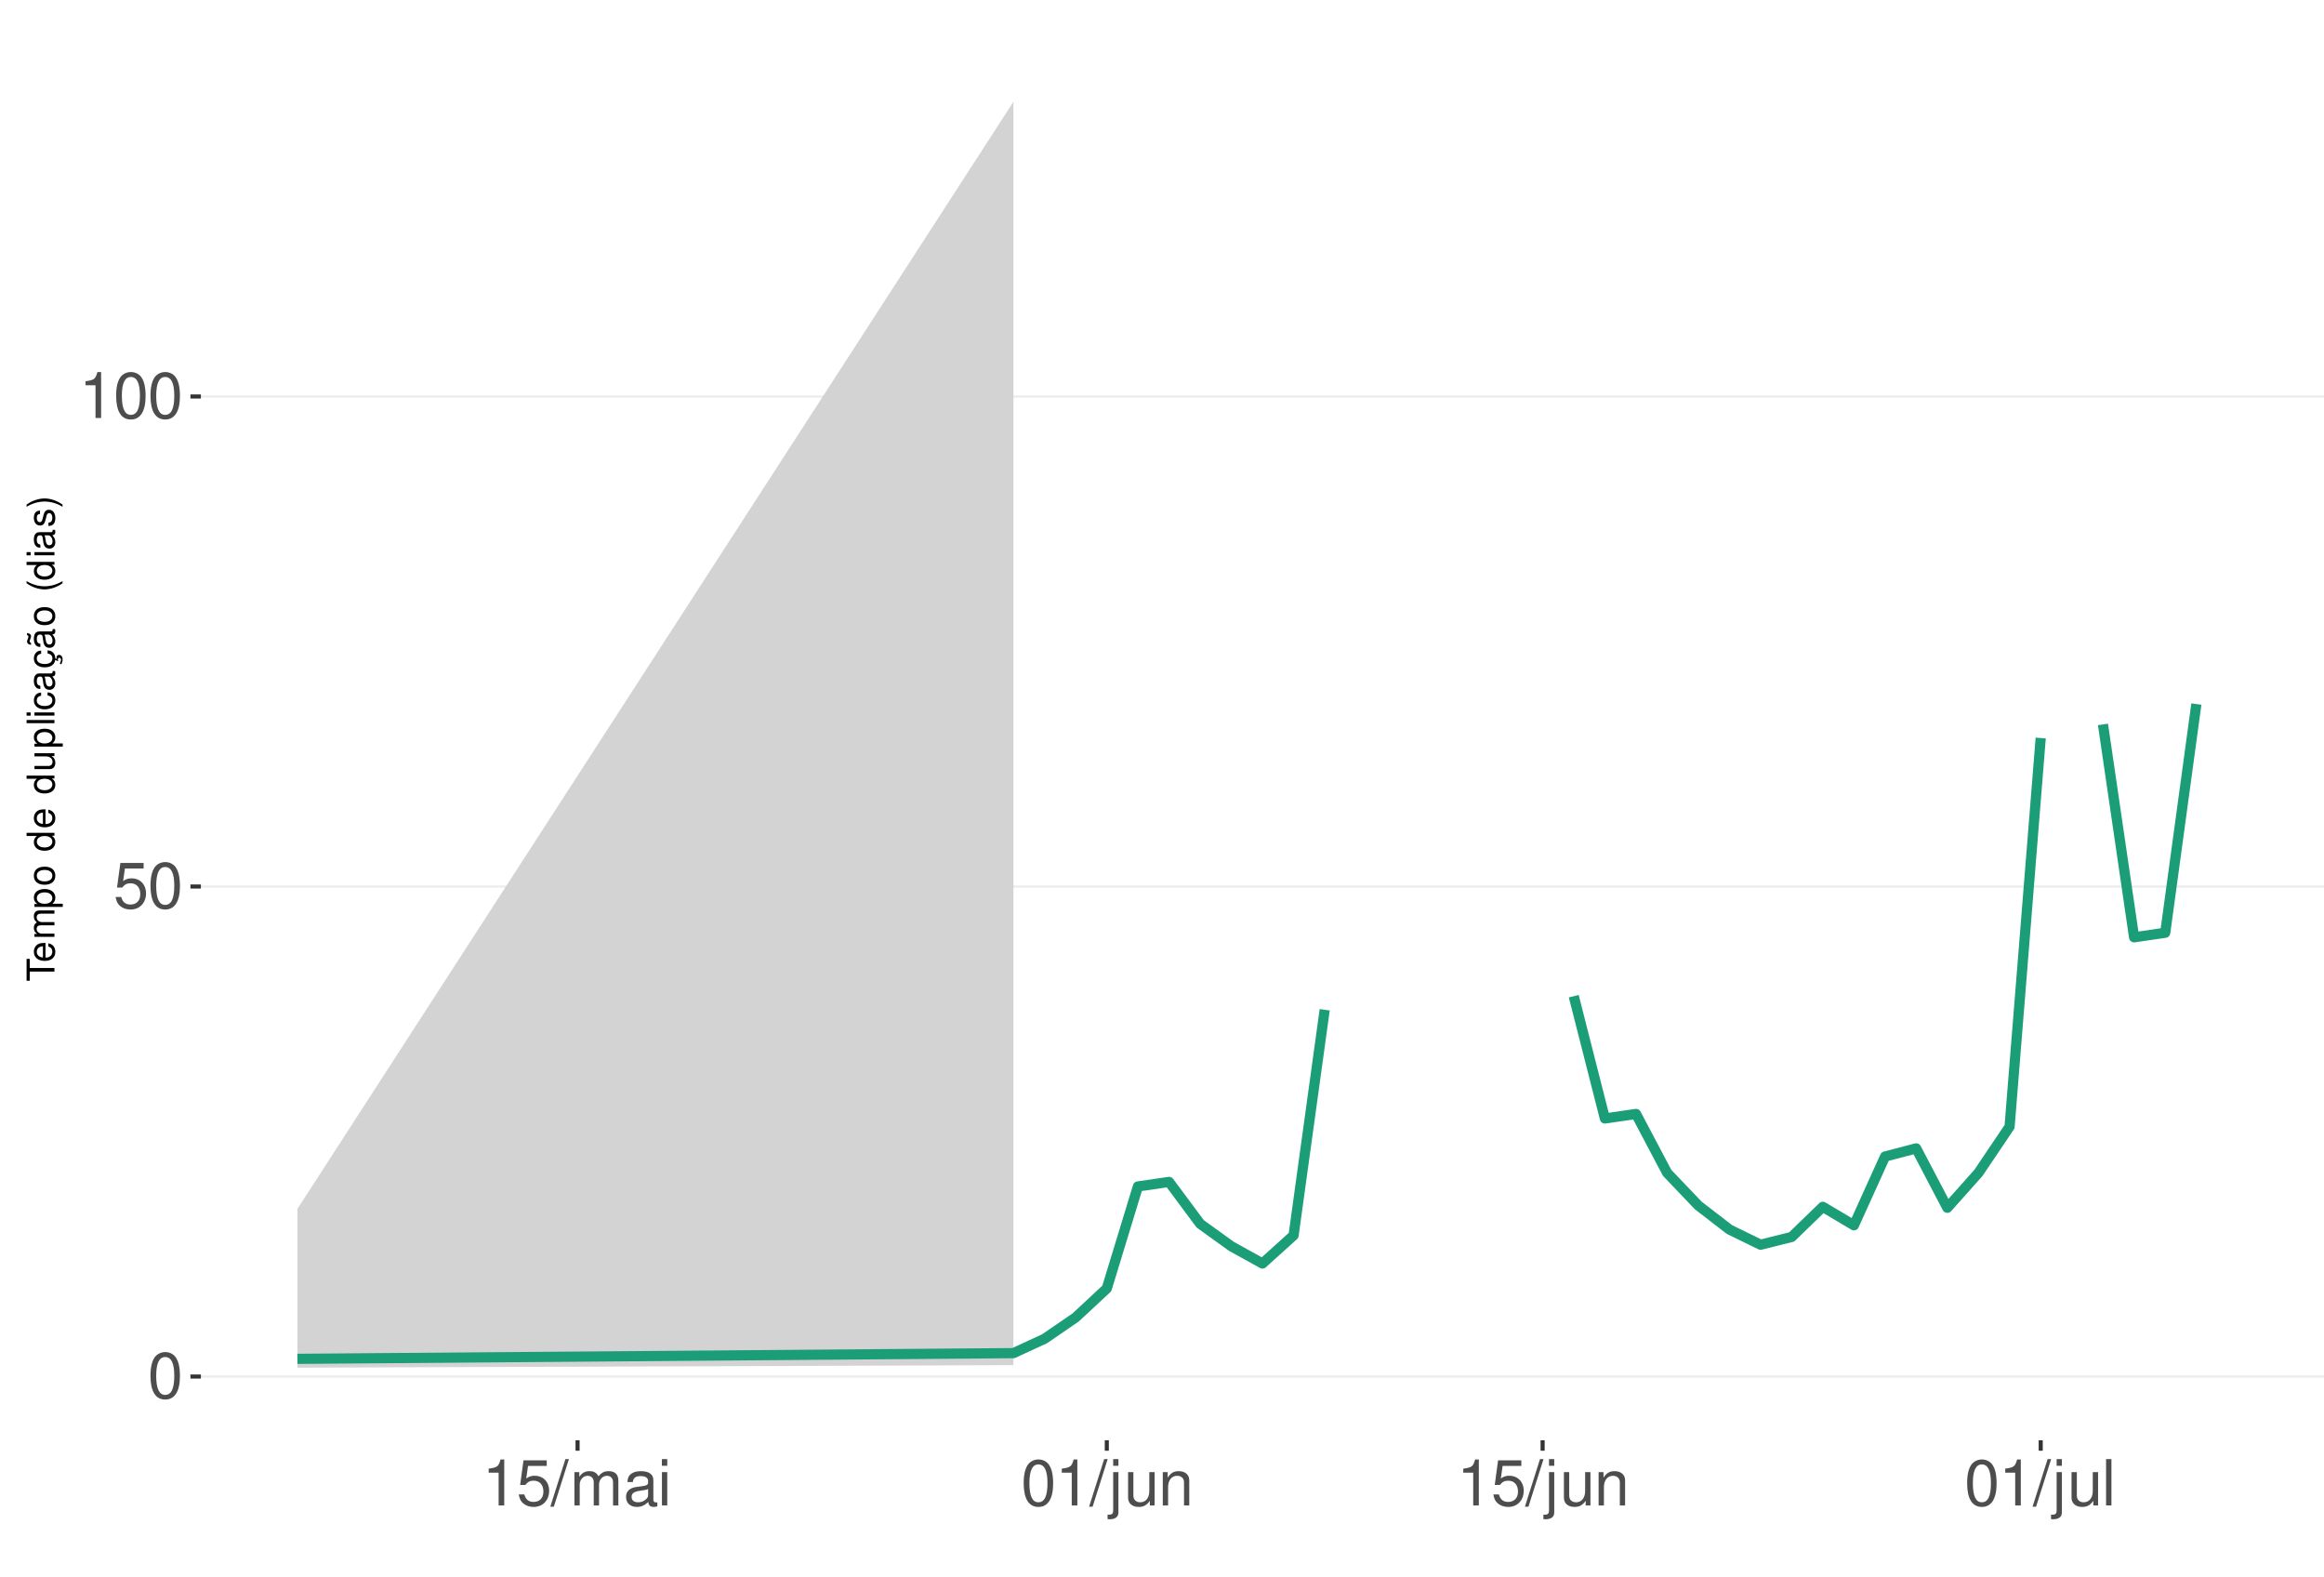
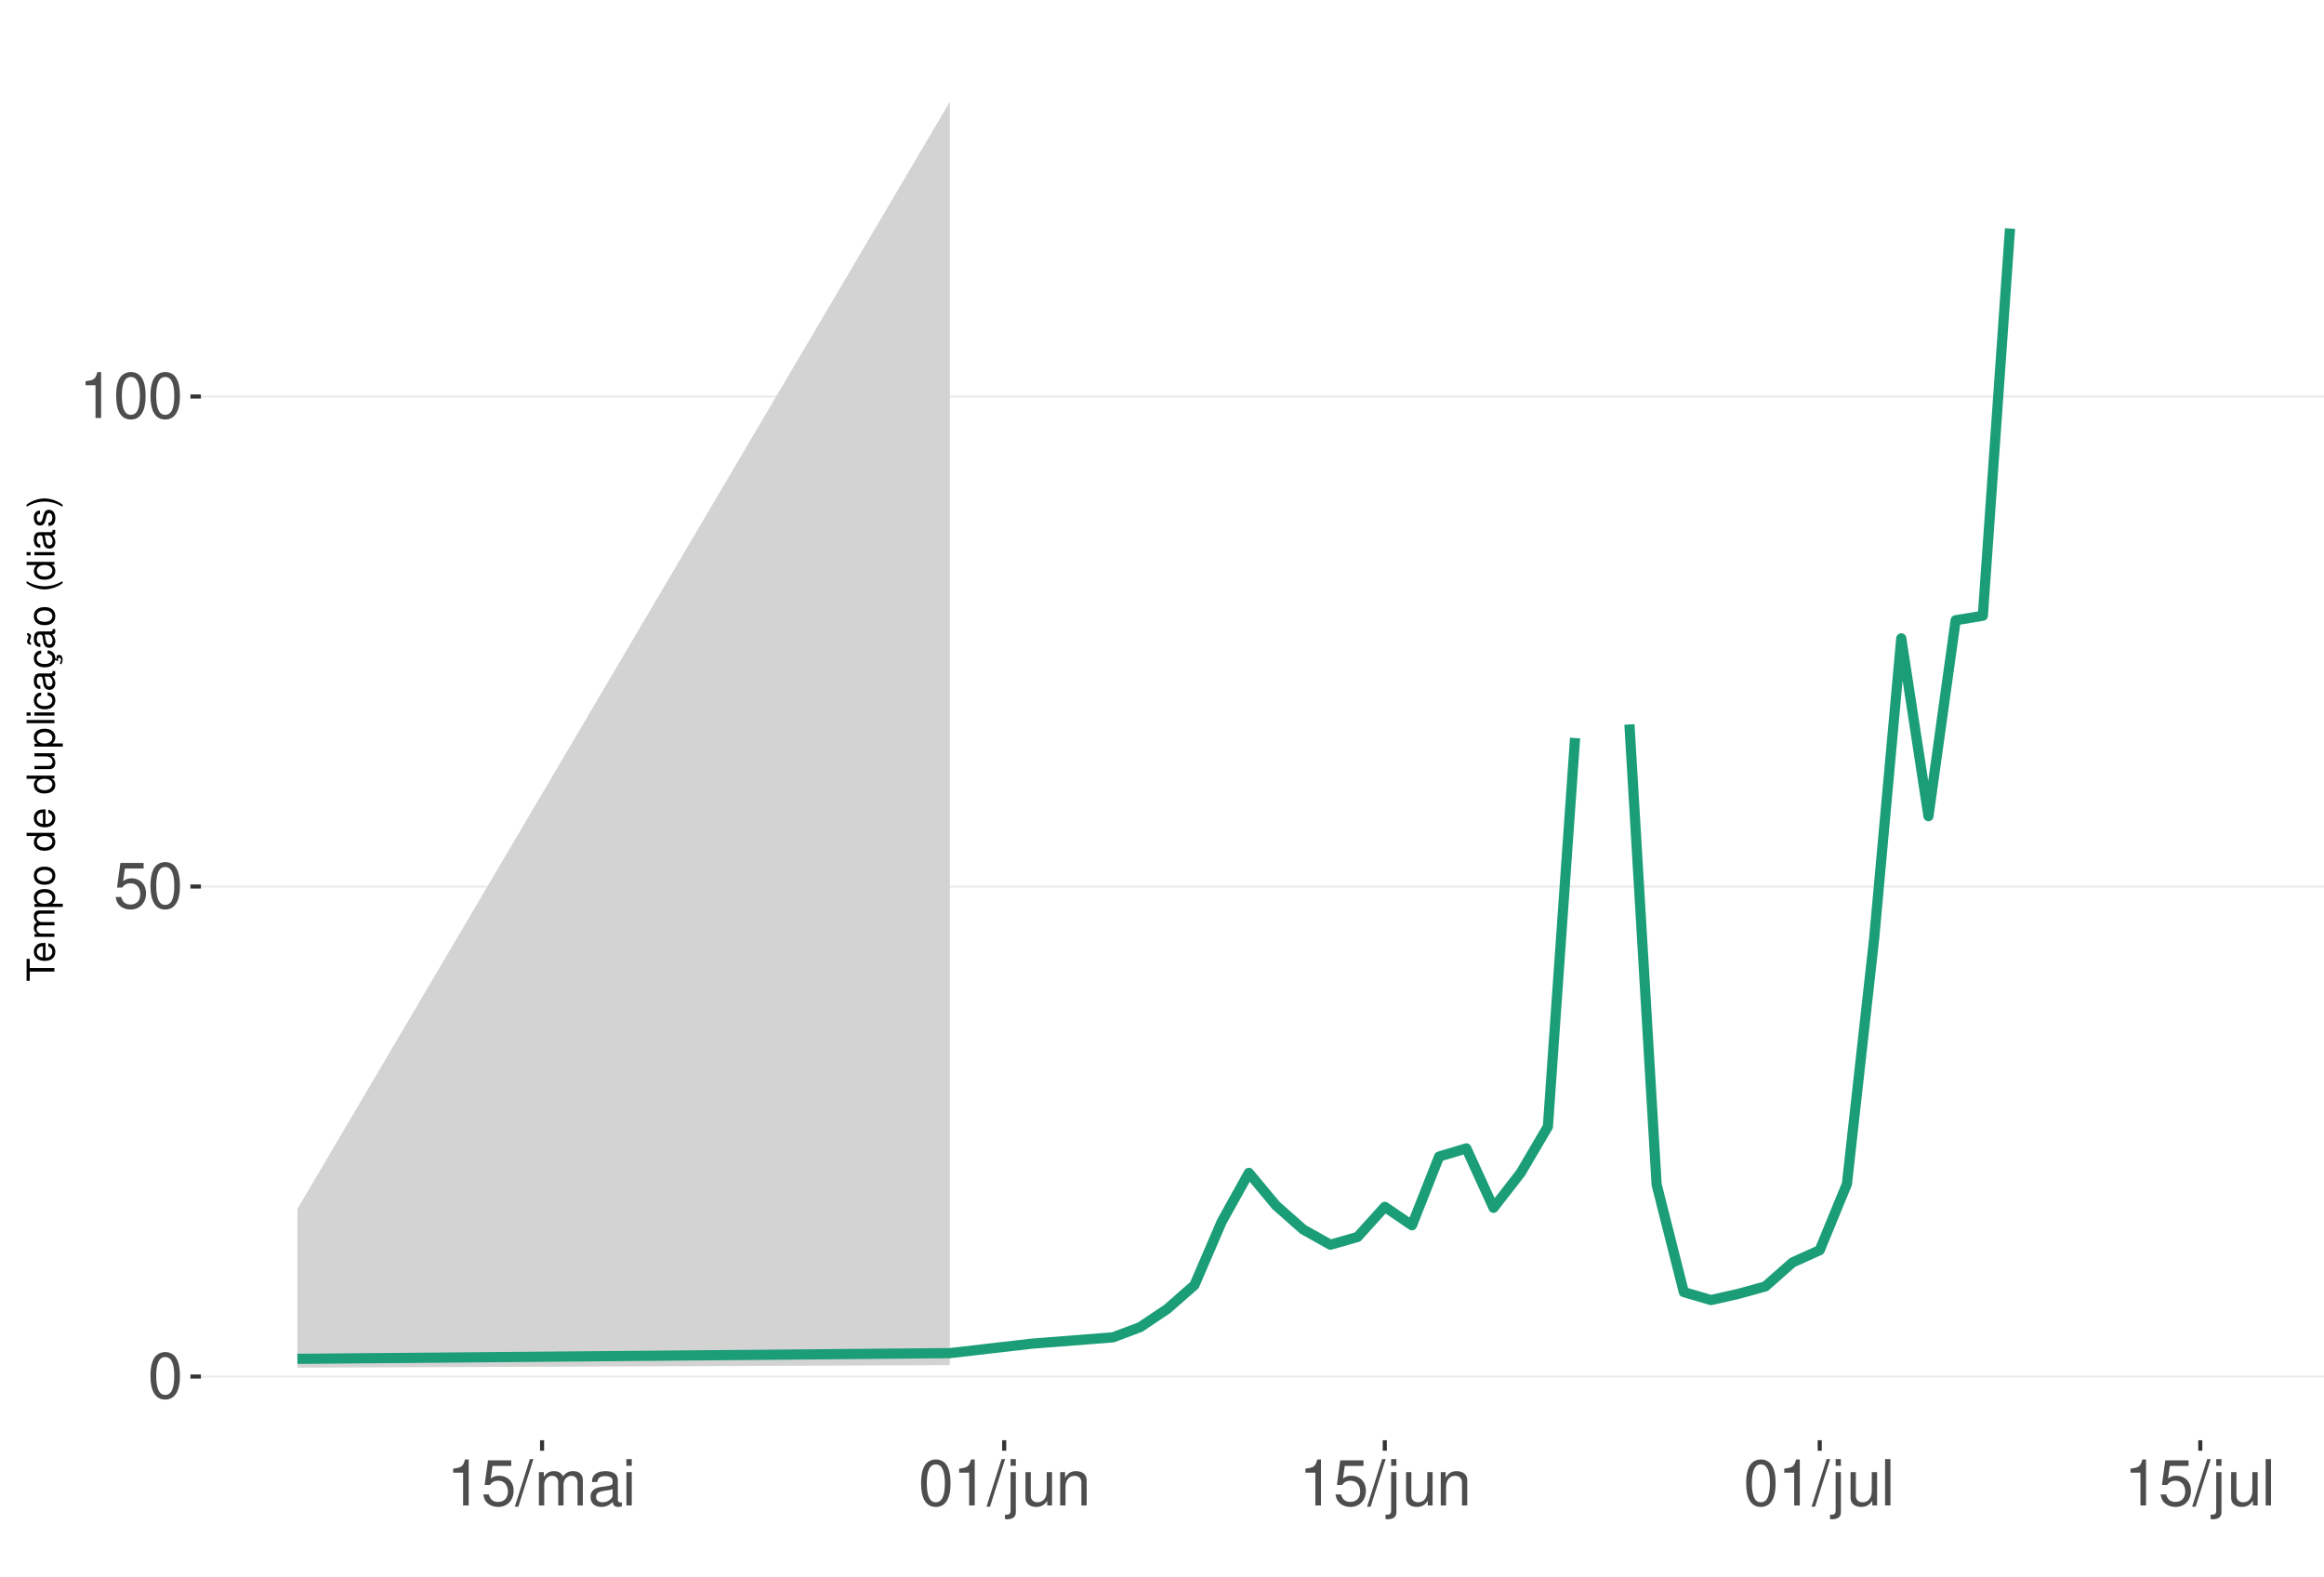
<svg xmlns="http://www.w3.org/2000/svg" xmlns:xlink="http://www.w3.org/1999/xlink" width="609pt" height="413pt" viewBox="0 0 609 413" version="1.1">
  <defs>
    <g>
      <symbol overflow="visible" id="glyph0-0">
        <path style="stroke:none;" d="" />
      </symbol>
      <symbol overflow="visible" id="glyph0-1">
        <path style="stroke:none;" d="M 4.578 -12.047 C 3.484 -12.047 2.484 -11.547 1.859 -10.734 C 1.094 -9.656 0.719 -8.062 0.719 -5.828 C 0.719 -1.766 2.047 0.391 4.578 0.391 C 7.078 0.391 8.438 -1.766 8.438 -5.734 C 8.438 -8.062 8.078 -9.625 7.297 -10.734 C 6.672 -11.562 5.703 -12.047 4.578 -12.047 Z M 4.578 -10.75 C 6.156 -10.75 6.953 -9.125 6.953 -5.859 C 6.953 -2.438 6.172 -0.828 4.547 -0.828 C 3 -0.828 2.219 -2.5 2.219 -5.812 C 2.219 -9.125 3 -10.75 4.578 -10.75 Z M 4.578 -10.75 " />
      </symbol>
      <symbol overflow="visible" id="glyph0-2">
        <path style="stroke:none;" d="M 7.922 -11.812 L 1.828 -11.812 L 0.953 -5.375 L 2.297 -5.375 C 2.984 -6.203 3.547 -6.484 4.484 -6.484 C 6.062 -6.484 7.047 -5.391 7.047 -3.641 C 7.047 -1.953 6.062 -0.922 4.469 -0.922 C 3.188 -0.922 2.406 -1.562 2.047 -2.891 L 0.578 -2.891 C 0.781 -1.938 0.953 -1.469 1.297 -1.031 C 1.969 -0.141 3.172 0.391 4.5 0.391 C 6.875 0.391 8.547 -1.344 8.547 -3.844 C 8.547 -6.172 7 -7.781 4.734 -7.781 C 3.891 -7.781 3.234 -7.562 2.547 -7.062 L 3.016 -10.359 L 7.922 -10.359 Z M 7.922 -11.812 " />
      </symbol>
      <symbol overflow="visible" id="glyph0-3">
        <path style="stroke:none;" d="M 4.312 -8.578 L 4.312 0 L 5.781 0 L 5.781 -12.047 L 4.812 -12.047 C 4.297 -10.188 3.969 -9.938 1.703 -9.641 L 1.703 -8.578 Z M 4.312 -8.578 " />
      </symbol>
      <symbol overflow="visible" id="glyph0-4">
        <path style="stroke:none;" d="M 3.812 -12.141 L -0.141 0.328 L 0.781 0.328 L 4.734 -12.141 Z M 3.812 -12.141 " />
      </symbol>
      <symbol overflow="visible" id="glyph0-5">
        <path style="stroke:none;" d="M 1.172 -8.734 L 1.172 0 L 2.562 0 L 2.562 -5.484 C 2.562 -6.75 3.484 -7.766 4.609 -7.766 C 5.641 -7.766 6.234 -7.125 6.234 -6.016 L 6.234 0 L 7.625 0 L 7.625 -5.484 C 7.625 -6.75 8.547 -7.766 9.672 -7.766 C 10.688 -7.766 11.297 -7.109 11.297 -6.016 L 11.297 0 L 12.688 0 L 12.688 -6.547 C 12.688 -8.109 11.797 -8.984 10.156 -8.984 C 9 -8.984 8.297 -8.625 7.484 -7.641 C 6.969 -8.578 6.266 -8.984 5.125 -8.984 C 3.969 -8.984 3.188 -8.547 2.453 -7.5 L 2.453 -8.734 Z M 1.172 -8.734 " />
      </symbol>
      <symbol overflow="visible" id="glyph0-6">
        <path style="stroke:none;" d="M 8.906 -0.812 C 8.766 -0.781 8.688 -0.781 8.609 -0.781 C 8.125 -0.781 7.859 -1.031 7.859 -1.469 L 7.859 -6.594 C 7.859 -8.141 6.734 -8.984 4.578 -8.984 C 3.297 -8.984 2.281 -8.609 1.688 -7.969 C 1.281 -7.516 1.109 -7.016 1.078 -6.141 L 2.484 -6.141 C 2.594 -7.219 3.234 -7.688 4.531 -7.688 C 5.797 -7.688 6.484 -7.234 6.484 -6.391 L 6.484 -6.031 C 6.469 -5.438 6.156 -5.219 5.031 -5.062 C 3.062 -4.812 2.766 -4.75 2.234 -4.531 C 1.219 -4.094 0.703 -3.328 0.703 -2.203 C 0.703 -0.609 1.797 0.391 3.562 0.391 C 4.656 0.391 5.547 0 6.531 -0.906 C 6.625 0 7.062 0.391 7.969 0.391 C 8.266 0.391 8.438 0.344 8.906 0.234 Z M 6.484 -2.75 C 6.484 -2.281 6.344 -2 5.922 -1.609 C 5.359 -1.094 4.688 -0.828 3.859 -0.828 C 2.781 -0.828 2.156 -1.344 2.156 -2.234 C 2.156 -3.141 2.75 -3.609 4.25 -3.828 C 5.734 -4.031 6.016 -4.094 6.484 -4.312 Z M 6.484 -2.75 " />
      </symbol>
      <symbol overflow="visible" id="glyph0-7">
        <path style="stroke:none;" d="M 2.5 -8.734 L 1.109 -8.734 L 1.109 0 L 2.5 0 Z M 2.5 -12.141 L 1.094 -12.141 L 1.094 -10.391 L 2.5 -10.391 Z M 2.5 -12.141 " />
      </symbol>
      <symbol overflow="visible" id="glyph0-8">
        <path style="stroke:none;" d="M 1.172 -8.734 L 1.172 1.266 C 1.172 2.125 0.906 2.422 0.031 2.422 C -0.062 2.422 -0.109 2.422 -0.297 2.406 L -0.297 3.578 C -0.141 3.609 -0.047 3.625 0.172 3.625 C 1.734 3.625 2.547 3.016 2.547 1.812 L 2.547 -8.734 Z M 2.547 -12.141 L 1.172 -12.141 L 1.172 -10.391 L 2.547 -10.391 Z M 2.547 -12.141 " />
      </symbol>
      <symbol overflow="visible" id="glyph0-9">
        <path style="stroke:none;" d="M 8.031 0 L 8.031 -8.734 L 6.641 -8.734 L 6.641 -3.781 C 6.641 -2 5.719 -0.828 4.266 -0.828 C 3.172 -0.828 2.469 -1.5 2.469 -2.547 L 2.469 -8.734 L 1.078 -8.734 L 1.078 -2 C 1.078 -0.547 2.172 0.391 3.859 0.391 C 5.141 0.391 5.969 -0.062 6.781 -1.219 L 6.781 0 Z M 8.031 0 " />
      </symbol>
      <symbol overflow="visible" id="glyph0-10">
        <path style="stroke:none;" d="M 1.172 -8.734 L 1.172 0 L 2.562 0 L 2.562 -4.812 C 2.562 -6.594 3.5 -7.766 4.938 -7.766 C 6.031 -7.766 6.734 -7.094 6.734 -6.047 L 6.734 0 L 8.109 0 L 8.109 -6.594 C 8.109 -8.047 7.031 -8.984 5.344 -8.984 C 4.047 -8.984 3.219 -8.484 2.453 -7.266 L 2.453 -8.734 Z M 1.172 -8.734 " />
      </symbol>
      <symbol overflow="visible" id="glyph0-11">
        <path style="stroke:none;" d="M 2.531 -12.141 L 1.125 -12.141 L 1.125 0 L 2.531 0 Z M 2.531 -12.141 " />
      </symbol>
      <symbol overflow="visible" id="glyph1-0">
        <path style="stroke:none;" d="" />
      </symbol>
      <symbol overflow="visible" id="glyph1-1">
        <path style="stroke:none;" d="M -6.469 -3.547 L -6.469 -5.938 L -7.297 -5.938 L -7.297 -0.203 L -6.469 -0.203 L -6.469 -2.609 L 0 -2.609 L 0 -3.547 Z M -6.469 -3.547 " />
      </symbol>
      <symbol overflow="visible" id="glyph1-2">
        <path style="stroke:none;" d="M -2.344 -5.125 C -3.141 -5.125 -3.625 -5.062 -4.016 -4.922 C -4.875 -4.578 -5.391 -3.781 -5.391 -2.797 C -5.391 -1.344 -4.281 -0.406 -2.547 -0.406 C -0.812 -0.406 0.234 -1.297 0.234 -2.781 C 0.234 -3.984 -0.453 -4.812 -1.594 -5.016 L -1.594 -4.188 C -0.906 -3.953 -0.547 -3.484 -0.547 -2.812 C -0.547 -2.281 -0.781 -1.828 -1.219 -1.547 C -1.516 -1.344 -1.812 -1.281 -2.344 -1.266 Z M -3.016 -1.297 C -3.984 -1.359 -4.625 -1.953 -4.625 -2.797 C -4.625 -3.641 -3.953 -4.234 -3.016 -4.234 Z M -3.016 -1.297 " />
      </symbol>
      <symbol overflow="visible" id="glyph1-3">
        <path style="stroke:none;" d="M -5.234 -0.703 L 0 -0.703 L 0 -1.547 L -3.297 -1.547 C -4.047 -1.547 -4.656 -2.094 -4.656 -2.766 C -4.656 -3.391 -4.281 -3.734 -3.609 -3.734 L 0 -3.734 L 0 -4.578 L -3.297 -4.578 C -4.047 -4.578 -4.656 -5.125 -4.656 -5.812 C -4.656 -6.422 -4.266 -6.781 -3.609 -6.781 L 0 -6.781 L 0 -7.625 L -3.938 -7.625 C -4.875 -7.625 -5.391 -7.078 -5.391 -6.094 C -5.391 -5.406 -5.188 -4.984 -4.594 -4.484 C -5.156 -4.188 -5.391 -3.766 -5.391 -3.078 C -5.391 -2.375 -5.125 -1.906 -4.5 -1.469 L -5.234 -1.469 Z M -5.234 -0.703 " />
      </symbol>
      <symbol overflow="visible" id="glyph1-4">
        <path style="stroke:none;" d="M 2.188 -0.547 L 2.188 -1.375 L -0.547 -1.375 C -0.016 -1.812 0.234 -2.312 0.234 -2.984 C 0.234 -4.344 -0.859 -5.234 -2.531 -5.234 C -4.297 -5.234 -5.391 -4.375 -5.391 -2.984 C -5.391 -2.266 -5.062 -1.703 -4.453 -1.312 L -5.234 -1.312 L -5.234 -0.547 Z M -4.609 -2.844 C -4.609 -3.766 -3.797 -4.359 -2.547 -4.359 C -1.359 -4.359 -0.547 -3.75 -0.547 -2.844 C -0.547 -1.953 -1.344 -1.375 -2.578 -1.375 C -3.812 -1.375 -4.609 -1.953 -4.609 -2.844 Z M -4.609 -2.844 " />
      </symbol>
      <symbol overflow="visible" id="glyph1-5">
        <path style="stroke:none;" d="M -5.391 -2.719 C -5.391 -1.234 -4.344 -0.359 -2.578 -0.359 C -0.812 -0.359 0.234 -1.234 0.234 -2.734 C 0.234 -4.203 -0.812 -5.094 -2.547 -5.094 C -4.359 -5.094 -5.391 -4.234 -5.391 -2.719 Z M -4.625 -2.734 C -4.625 -3.672 -3.844 -4.234 -2.547 -4.234 C -1.312 -4.234 -0.547 -3.656 -0.547 -2.734 C -0.547 -1.797 -1.312 -1.234 -2.578 -1.234 C -3.844 -1.234 -4.625 -1.797 -4.625 -2.734 Z M -4.625 -2.734 " />
      </symbol>
      <symbol overflow="visible" id="glyph1-6">
        <path style="stroke:none;" d="" />
      </symbol>
      <symbol overflow="visible" id="glyph1-7">
        <path style="stroke:none;" d="M -7.297 -4.953 L -7.297 -4.125 L -4.578 -4.125 C -5.109 -3.766 -5.391 -3.203 -5.391 -2.516 C -5.391 -1.156 -4.297 -0.266 -2.625 -0.266 C -0.859 -0.266 0.234 -1.125 0.234 -2.547 C 0.234 -3.266 -0.047 -3.766 -0.688 -4.203 L 0 -4.203 L 0 -4.953 Z M -4.609 -2.656 C -4.609 -3.547 -3.812 -4.125 -2.562 -4.125 C -1.344 -4.125 -0.547 -3.547 -0.547 -2.656 C -0.547 -1.734 -1.359 -1.125 -2.578 -1.125 C -3.797 -1.125 -4.609 -1.734 -4.609 -2.656 Z M -4.609 -2.656 " />
      </symbol>
      <symbol overflow="visible" id="glyph1-8">
        <path style="stroke:none;" d="M 0 -4.812 L -5.234 -4.812 L -5.234 -3.984 L -2.266 -3.984 C -1.203 -3.984 -0.5 -3.438 -0.5 -2.562 C -0.5 -1.906 -0.906 -1.484 -1.531 -1.484 L -5.234 -1.484 L -5.234 -0.656 L -1.203 -0.656 C -0.328 -0.656 0.234 -1.297 0.234 -2.312 C 0.234 -3.094 -0.047 -3.578 -0.734 -4.062 L 0 -4.062 Z M 0 -4.812 " />
      </symbol>
      <symbol overflow="visible" id="glyph1-9">
        <path style="stroke:none;" d="M -7.297 -1.516 L -7.297 -0.688 L 0 -0.688 L 0 -1.516 Z M -7.297 -1.516 " />
      </symbol>
      <symbol overflow="visible" id="glyph1-10">
        <path style="stroke:none;" d="M -5.234 -1.5 L -5.234 -0.672 L 0 -0.672 L 0 -1.5 Z M -7.297 -1.5 L -7.297 -0.656 L -6.234 -0.656 L -6.234 -1.5 Z M -7.297 -1.5 " />
      </symbol>
      <symbol overflow="visible" id="glyph1-11">
        <path style="stroke:none;" d="M -3.484 -4.703 C -3.984 -4.672 -4.312 -4.562 -4.609 -4.359 C -5.094 -4 -5.391 -3.375 -5.391 -2.641 C -5.391 -1.219 -4.266 -0.312 -2.531 -0.312 C -0.844 -0.312 0.234 -1.203 0.234 -2.625 C 0.234 -3.875 -0.516 -4.672 -1.797 -4.766 L -1.797 -3.938 C -0.953 -3.797 -0.547 -3.359 -0.547 -2.656 C -0.547 -1.734 -1.297 -1.188 -2.531 -1.188 C -3.844 -1.188 -4.625 -1.719 -4.625 -2.625 C -4.625 -3.328 -4.203 -3.766 -3.484 -3.875 Z M -3.484 -4.703 " />
      </symbol>
      <symbol overflow="visible" id="glyph1-12">
        <path style="stroke:none;" d="M -0.484 -5.344 C -0.469 -5.266 -0.469 -5.219 -0.469 -5.172 C -0.469 -4.875 -0.625 -4.719 -0.875 -4.719 L -3.953 -4.719 C -4.891 -4.719 -5.391 -4.047 -5.391 -2.75 C -5.391 -1.984 -5.172 -1.375 -4.781 -1.016 C -4.516 -0.766 -4.203 -0.672 -3.688 -0.656 L -3.688 -1.484 C -4.328 -1.562 -4.625 -1.938 -4.625 -2.719 C -4.625 -3.484 -4.344 -3.891 -3.844 -3.891 L -3.625 -3.891 C -3.266 -3.875 -3.125 -3.703 -3.047 -3.016 C -2.891 -1.844 -2.844 -1.656 -2.719 -1.344 C -2.453 -0.734 -2 -0.422 -1.312 -0.422 C -0.375 -0.422 0.234 -1.078 0.234 -2.141 C 0.234 -2.797 0 -3.328 -0.547 -3.922 C 0 -3.984 0.234 -4.234 0.234 -4.781 C 0.234 -4.953 0.203 -5.062 0.141 -5.344 Z M -1.656 -3.891 C -1.375 -3.891 -1.203 -3.812 -0.969 -3.562 C -0.656 -3.219 -0.5 -2.812 -0.5 -2.312 C -0.5 -1.672 -0.812 -1.297 -1.344 -1.297 C -1.891 -1.297 -2.172 -1.656 -2.297 -2.547 C -2.422 -3.438 -2.453 -3.609 -2.594 -3.891 Z M -1.656 -3.891 " />
      </symbol>
      <symbol overflow="visible" id="glyph1-13">
        <path style="stroke:none;" d="M 0.234 -2.641 C 0.234 -3.875 -0.547 -4.703 -1.797 -4.766 L -1.797 -3.938 C -0.953 -3.797 -0.531 -3.359 -0.531 -2.656 C -0.531 -1.734 -1.281 -1.188 -2.516 -1.188 C -3.844 -1.188 -4.625 -1.719 -4.625 -2.625 C -4.625 -3.328 -4.203 -3.766 -3.484 -3.875 L -3.484 -4.703 C -3.984 -4.672 -4.312 -4.562 -4.609 -4.359 C -5.094 -4 -5.391 -3.375 -5.391 -2.641 C -5.391 -1.219 -4.266 -0.312 -2.531 -0.312 C -1.469 -0.312 -0.625 -0.672 -0.156 -1.312 C 0.047 -1.594 0.125 -1.812 0.203 -2.25 L 0.922 -1.938 L 0.984 -2.062 C 0.938 -2.188 0.906 -2.25 0.906 -2.375 C 0.906 -2.656 1.047 -2.828 1.281 -2.828 C 1.547 -2.828 1.734 -2.594 1.734 -2.297 C 1.734 -2.031 1.672 -1.844 1.438 -1.406 L 1.406 -1.312 L 1.812 -1.094 C 2.078 -1.75 2.141 -1.953 2.141 -2.344 C 2.141 -3.109 1.781 -3.578 1.203 -3.578 C 0.781 -3.578 0.547 -3.297 0.547 -2.797 C 0.547 -2.703 0.547 -2.641 0.562 -2.516 Z M 0.234 -2.641 " />
      </symbol>
      <symbol overflow="visible" id="glyph1-14">
        <path style="stroke:none;" d="M -0.484 -5.344 C -0.469 -5.266 -0.469 -5.219 -0.469 -5.172 C -0.469 -4.875 -0.625 -4.719 -0.875 -4.719 L -3.953 -4.719 C -4.891 -4.719 -5.391 -4.047 -5.391 -2.75 C -5.391 -1.984 -5.172 -1.375 -4.781 -1.016 C -4.516 -0.766 -4.203 -0.672 -3.688 -0.656 L -3.688 -1.484 C -4.328 -1.562 -4.625 -1.938 -4.625 -2.719 C -4.625 -3.484 -4.344 -3.891 -3.844 -3.891 L -3.625 -3.891 C -3.266 -3.875 -3.125 -3.703 -3.047 -3.016 C -2.891 -1.844 -2.844 -1.656 -2.719 -1.344 C -2.453 -0.734 -2 -0.422 -1.312 -0.422 C -0.375 -0.422 0.234 -1.078 0.234 -2.141 C 0.234 -2.797 0 -3.328 -0.547 -3.922 C 0 -3.984 0.234 -4.234 0.234 -4.781 C 0.234 -4.953 0.203 -5.062 0.141 -5.344 Z M -1.656 -3.891 C -1.375 -3.891 -1.203 -3.812 -0.969 -3.562 C -0.656 -3.219 -0.5 -2.812 -0.5 -2.312 C -0.5 -1.672 -0.812 -1.297 -1.344 -1.297 C -1.891 -1.297 -2.172 -1.656 -2.297 -2.547 C -2.422 -3.438 -2.453 -3.609 -2.594 -3.891 Z M -7.172 -3.75 C -6.922 -3.672 -6.812 -3.547 -6.812 -3.375 C -6.812 -3.25 -6.875 -2.984 -6.984 -2.734 C -7.156 -2.312 -7.172 -2.25 -7.172 -2.047 C -7.172 -1.594 -6.797 -1.297 -6.141 -1.188 L -6.141 -1.766 C -6.375 -1.812 -6.5 -1.938 -6.5 -2.094 C -6.5 -2.203 -6.469 -2.344 -6.375 -2.578 C -6.156 -3.156 -6.125 -3.234 -6.125 -3.438 C -6.125 -3.922 -6.484 -4.219 -7.172 -4.312 Z M -7.172 -3.75 " />
      </symbol>
      <symbol overflow="visible" id="glyph1-15">
        <path style="stroke:none;" d="M -7.297 -2.359 C -5.984 -1.359 -4.156 -0.734 -2.594 -0.734 C -1.016 -0.734 0.812 -1.359 2.125 -2.359 L 2.125 -2.906 C 0.688 -2.031 -0.984 -1.547 -2.594 -1.547 C -4.188 -1.547 -5.875 -2.031 -7.297 -2.906 Z M -7.297 -2.359 " />
      </symbol>
      <symbol overflow="visible" id="glyph1-16">
        <path style="stroke:none;" d="M -3.781 -4.375 C -4.812 -4.375 -5.391 -3.688 -5.391 -2.484 C -5.391 -1.266 -4.766 -0.469 -3.797 -0.469 C -2.969 -0.469 -2.578 -0.891 -2.281 -2.125 L -2.094 -2.906 C -1.953 -3.484 -1.734 -3.719 -1.375 -3.719 C -0.875 -3.719 -0.547 -3.234 -0.547 -2.5 C -0.547 -2.047 -0.672 -1.672 -0.891 -1.453 C -1.047 -1.328 -1.188 -1.266 -1.562 -1.219 L -1.562 -0.344 C -0.344 -0.375 0.234 -1.062 0.234 -2.438 C 0.234 -3.75 -0.422 -4.594 -1.438 -4.594 C -2.203 -4.594 -2.641 -4.156 -2.891 -3.109 L -3.078 -2.312 C -3.234 -1.625 -3.453 -1.344 -3.828 -1.344 C -4.312 -1.344 -4.625 -1.766 -4.625 -2.453 C -4.625 -3.125 -4.328 -3.484 -3.781 -3.5 Z M -3.781 -4.375 " />
      </symbol>
      <symbol overflow="visible" id="glyph1-17">
        <path style="stroke:none;" d="M 2.125 -0.938 C 0.812 -1.938 -1.016 -2.562 -2.578 -2.562 C -4.156 -2.562 -5.984 -1.938 -7.297 -0.938 L -7.297 -0.375 C -5.859 -1.266 -4.188 -1.75 -2.578 -1.75 C -0.984 -1.75 0.703 -1.266 2.125 -0.375 Z M 2.125 -0.938 " />
      </symbol>
    </g>
    <clipPath id="clip1">
      <path d="M 52.645 9.961 L 609 9.961 L 609 377.328 L 52.645 377.328 Z M 52.645 9.961 " />
    </clipPath>
    <clipPath id="clip2">
      <path d="M 52.645 360 L 609 360 L 609 361 L 52.645 361 Z M 52.645 360 " />
    </clipPath>
    <clipPath id="clip3">
      <path d="M 52.645 231 L 609 231 L 609 233 L 52.645 233 Z M 52.645 231 " />
    </clipPath>
    <clipPath id="clip4">
      <path d="M 52.645 103 L 609 103 L 609 105 L 52.645 105 Z M 52.645 103 " />
    </clipPath>
  </defs>
  <g id="surface276">
    <rect x="0" y="0" width="609" height="413" style="fill:rgb(100%,100%,100%);fill-opacity:1;stroke:none;" />
    <rect x="0" y="0" width="609" height="413" style="fill:rgb(100%,100%,100%);fill-opacity:1;stroke:none;" />
    <path style="fill:none;stroke-width:1.067;stroke-linecap:round;stroke-linejoin:round;stroke:rgb(100%,100%,100%);stroke-opacity:1;stroke-miterlimit:10;" d="M 0 413 L 609 413 L 609 0 L 0 0 Z M 0 413 " />
    <g clip-path="url(#clip1)" clip-rule="nonzero">
      <path style=" stroke:none;fill-rule:nonzero;fill:rgb(100%,100%,100%);fill-opacity:1;" d="M 52.645 377.328 L 609 377.328 L 609 9.961 L 52.645 9.961 Z M 52.645 377.328 " />
    </g>
    <g clip-path="url(#clip2)" clip-rule="nonzero">
      <path style="fill:none;stroke-width:0.533;stroke-linecap:butt;stroke-linejoin:round;stroke:rgb(92.157%,92.157%,92.157%);stroke-opacity:1;stroke-miterlimit:10;" d="M 52.645 360.629 L 609 360.629 " />
    </g>
    <g clip-path="url(#clip3)" clip-rule="nonzero">
      <path style="fill:none;stroke-width:0.533;stroke-linecap:butt;stroke-linejoin:round;stroke:rgb(92.157%,92.157%,92.157%);stroke-opacity:1;stroke-miterlimit:10;" d="M 52.645 232.254 L 609 232.254 " />
    </g>
    <g clip-path="url(#clip4)" clip-rule="nonzero">
      <path style="fill:none;stroke-width:0.533;stroke-linecap:butt;stroke-linejoin:round;stroke:rgb(92.157%,92.157%,92.157%);stroke-opacity:1;stroke-miterlimit:10;" d="M 52.645 103.875 L 609 103.875 " />
    </g>
-     <path style=" stroke:none;fill-rule:nonzero;fill:rgb(82.745%,82.745%,82.745%);fill-opacity:1;" d="M 77.934 316.711 L 265.562 26.66 L 265.562 357.641 L 77.934 358.305 Z M 77.934 316.711 " />
-     <path style="fill:none;stroke-width:2.667;stroke-linecap:butt;stroke-linejoin:round;stroke:rgb(10.588%,61.961%,46.667%);stroke-opacity:1;stroke-miterlimit:10;" d="M 77.934 355.992 L 265.562 354.496 L 273.719 350.738 L 281.875 345.145 L 290.035 337.555 L 298.191 310.828 L 306.348 309.641 L 314.508 320.621 L 322.664 326.5 L 330.824 331.016 L 338.98 323.648 L 347.137 264.543 " />
-     <path style="fill:none;stroke-width:2.667;stroke-linecap:butt;stroke-linejoin:round;stroke:rgb(10.588%,61.961%,46.667%);stroke-opacity:1;stroke-miterlimit:10;" d="M 412.398 260.98 L 420.559 293.023 L 428.715 291.836 L 436.871 307.266 L 445.031 315.812 L 453.188 322.105 L 461.344 326.094 L 469.504 324.059 L 477.66 316.168 L 485.82 321.004 L 493.977 302.992 L 502.133 300.855 L 510.293 316.422 L 518.449 307.266 L 526.605 295.16 L 534.766 193.348 " />
-     <path style="fill:none;stroke-width:2.667;stroke-linecap:butt;stroke-linejoin:round;stroke:rgb(10.588%,61.961%,46.667%);stroke-opacity:1;stroke-miterlimit:10;" d="M 551.082 189.789 L 559.238 245.555 L 567.395 244.367 L 575.555 184.449 " />
+     <path style=" stroke:none;fill-rule:nonzero;fill:rgb(82.745%,82.745%,82.745%);fill-opacity:1;" d="M 77.934 316.711 L 248.902 26.66 L 248.902 357.641 L 77.934 358.305 Z M 77.934 316.711 " />
+     <path style="fill:none;stroke-width:2.667;stroke-linecap:butt;stroke-linejoin:round;stroke:rgb(10.588%,61.961%,46.667%);stroke-opacity:1;stroke-miterlimit:10;" d="M 77.934 355.992 L 248.902 354.496 L 270.273 352.027 L 291.645 350.359 L 298.766 347.684 L 305.891 342.91 L 313.012 336.66 L 320.137 320.086 L 327.262 307.266 L 334.383 315.812 L 341.508 322.105 L 348.633 326.094 L 355.754 324.059 L 362.879 316.168 L 370.004 321.004 L 377.125 302.992 L 384.25 300.855 L 391.375 316.422 L 398.496 307.266 L 405.621 295.16 L 412.746 193.348 " />
+     <path style="fill:none;stroke-width:2.667;stroke-linecap:butt;stroke-linejoin:round;stroke:rgb(10.588%,61.961%,46.667%);stroke-opacity:1;stroke-miterlimit:10;" d="M 426.992 189.789 L 434.113 310.316 L 441.238 338.5 L 448.363 340.59 L 455.484 338.98 L 462.609 337.02 L 469.734 330.734 L 476.855 327.523 L 483.98 310.18 L 491.105 246.031 L 498.227 167.242 L 505.352 213.816 L 512.477 162.496 L 519.598 161.312 L 526.723 59.867 " />
    <g style="fill:rgb(30.196%,30.196%,30.196%);fill-opacity:1;">
      <use xlink:href="#glyph0-1" x="38.715" y="366.267" />
    </g>
    <g style="fill:rgb(30.196%,30.196%,30.196%);fill-opacity:1;">
      <use xlink:href="#glyph0-2" x="29.715" y="237.892" />
      <use xlink:href="#glyph0-1" x="38.715" y="237.892" />
    </g>
    <g style="fill:rgb(30.196%,30.196%,30.196%);fill-opacity:1;">
      <use xlink:href="#glyph0-3" x="20.715" y="109.513" />
      <use xlink:href="#glyph0-1" x="29.715" y="109.513" />
      <use xlink:href="#glyph0-1" x="38.715" y="109.513" />
    </g>
    <path style="fill:none;stroke-width:1.067;stroke-linecap:butt;stroke-linejoin:round;stroke:rgb(20%,20%,20%);stroke-opacity:1;stroke-miterlimit:10;" d="M 49.906 360.629 L 52.645 360.629 " />
    <path style="fill:none;stroke-width:1.067;stroke-linecap:butt;stroke-linejoin:round;stroke:rgb(20%,20%,20%);stroke-opacity:1;stroke-miterlimit:10;" d="M 49.906 232.254 L 52.645 232.254 " />
    <path style="fill:none;stroke-width:1.067;stroke-linecap:butt;stroke-linejoin:round;stroke:rgb(20%,20%,20%);stroke-opacity:1;stroke-miterlimit:10;" d="M 49.906 103.875 L 52.645 103.875 " />
-     <path style="fill:none;stroke-width:1.067;stroke-linecap:butt;stroke-linejoin:round;stroke:rgb(20%,20%,20%);stroke-opacity:1;stroke-miterlimit:10;" d="M 151.352 380.07 L 151.352 377.328 " />
-     <path style="fill:none;stroke-width:1.067;stroke-linecap:butt;stroke-linejoin:round;stroke:rgb(20%,20%,20%);stroke-opacity:1;stroke-miterlimit:10;" d="M 290.035 380.07 L 290.035 377.328 " />
-     <path style="fill:none;stroke-width:1.067;stroke-linecap:butt;stroke-linejoin:round;stroke:rgb(20%,20%,20%);stroke-opacity:1;stroke-miterlimit:10;" d="M 404.242 380.07 L 404.242 377.328 " />
-     <path style="fill:none;stroke-width:1.067;stroke-linecap:butt;stroke-linejoin:round;stroke:rgb(20%,20%,20%);stroke-opacity:1;stroke-miterlimit:10;" d="M 534.766 380.07 L 534.766 377.328 " />
-     <g style="fill:rgb(30.196%,30.196%,30.196%);fill-opacity:1;">
-       <use xlink:href="#glyph0-3" x="126.352" y="394.399" />
-       <use xlink:href="#glyph0-2" x="135.352" y="394.399" />
-       <use xlink:href="#glyph0-4" x="144.352" y="394.399" />
-       <use xlink:href="#glyph0-5" x="149.352" y="394.399" />
-       <use xlink:href="#glyph0-6" x="163.352" y="394.399" />
-       <use xlink:href="#glyph0-7" x="172.352" y="394.399" />
-     </g>
-     <g style="fill:rgb(30.196%,30.196%,30.196%);fill-opacity:1;">
-       <use xlink:href="#glyph0-1" x="267.535" y="394.399" />
-       <use xlink:href="#glyph0-3" x="276.535" y="394.399" />
-       <use xlink:href="#glyph0-4" x="285.535" y="394.399" />
-       <use xlink:href="#glyph0-8" x="290.535" y="394.399" />
-       <use xlink:href="#glyph0-9" x="294.535" y="394.399" />
-       <use xlink:href="#glyph0-10" x="303.535" y="394.399" />
-     </g>
-     <g style="fill:rgb(30.196%,30.196%,30.196%);fill-opacity:1;">
-       <use xlink:href="#glyph0-3" x="381.742" y="394.399" />
-       <use xlink:href="#glyph0-2" x="390.742" y="394.399" />
-       <use xlink:href="#glyph0-4" x="399.742" y="394.399" />
-       <use xlink:href="#glyph0-8" x="404.742" y="394.399" />
-       <use xlink:href="#glyph0-9" x="408.742" y="394.399" />
-       <use xlink:href="#glyph0-10" x="417.742" y="394.399" />
-     </g>
-     <g style="fill:rgb(30.196%,30.196%,30.196%);fill-opacity:1;">
-       <use xlink:href="#glyph0-1" x="514.766" y="394.399" />
-       <use xlink:href="#glyph0-3" x="523.766" y="394.399" />
-       <use xlink:href="#glyph0-4" x="532.766" y="394.399" />
-       <use xlink:href="#glyph0-8" x="537.766" y="394.399" />
-       <use xlink:href="#glyph0-9" x="541.766" y="394.399" />
-       <use xlink:href="#glyph0-11" x="550.766" y="394.399" />
+     <path style="fill:none;stroke-width:1.067;stroke-linecap:butt;stroke-linejoin:round;stroke:rgb(20%,20%,20%);stroke-opacity:1;stroke-miterlimit:10;" d="M 142.047 380.07 L 142.047 377.328 " />
+     <path style="fill:none;stroke-width:1.067;stroke-linecap:butt;stroke-linejoin:round;stroke:rgb(20%,20%,20%);stroke-opacity:1;stroke-miterlimit:10;" d="M 263.148 380.07 L 263.148 377.328 " />
+     <path style="fill:none;stroke-width:1.067;stroke-linecap:butt;stroke-linejoin:round;stroke:rgb(20%,20%,20%);stroke-opacity:1;stroke-miterlimit:10;" d="M 362.879 380.07 L 362.879 377.328 " />
+     <path style="fill:none;stroke-width:1.067;stroke-linecap:butt;stroke-linejoin:round;stroke:rgb(20%,20%,20%);stroke-opacity:1;stroke-miterlimit:10;" d="M 476.855 380.07 L 476.855 377.328 " />
+     <path style="fill:none;stroke-width:1.067;stroke-linecap:butt;stroke-linejoin:round;stroke:rgb(20%,20%,20%);stroke-opacity:1;stroke-miterlimit:10;" d="M 576.586 380.07 L 576.586 377.328 " />
+     <g style="fill:rgb(30.196%,30.196%,30.196%);fill-opacity:1;">
+       <use xlink:href="#glyph0-3" x="117.047" y="394.399" />
+       <use xlink:href="#glyph0-2" x="126.047" y="394.399" />
+       <use xlink:href="#glyph0-4" x="135.047" y="394.399" />
+       <use xlink:href="#glyph0-5" x="140.047" y="394.399" />
+       <use xlink:href="#glyph0-6" x="154.047" y="394.399" />
+       <use xlink:href="#glyph0-7" x="163.047" y="394.399" />
+     </g>
+     <g style="fill:rgb(30.196%,30.196%,30.196%);fill-opacity:1;">
+       <use xlink:href="#glyph0-1" x="240.648" y="394.399" />
+       <use xlink:href="#glyph0-3" x="249.648" y="394.399" />
+       <use xlink:href="#glyph0-4" x="258.648" y="394.399" />
+       <use xlink:href="#glyph0-8" x="263.648" y="394.399" />
+       <use xlink:href="#glyph0-9" x="267.648" y="394.399" />
+       <use xlink:href="#glyph0-10" x="276.648" y="394.399" />
+     </g>
+     <g style="fill:rgb(30.196%,30.196%,30.196%);fill-opacity:1;">
+       <use xlink:href="#glyph0-3" x="340.379" y="394.399" />
+       <use xlink:href="#glyph0-2" x="349.379" y="394.399" />
+       <use xlink:href="#glyph0-4" x="358.379" y="394.399" />
+       <use xlink:href="#glyph0-8" x="363.379" y="394.399" />
+       <use xlink:href="#glyph0-9" x="367.379" y="394.399" />
+       <use xlink:href="#glyph0-10" x="376.379" y="394.399" />
+     </g>
+     <g style="fill:rgb(30.196%,30.196%,30.196%);fill-opacity:1;">
+       <use xlink:href="#glyph0-1" x="456.855" y="394.399" />
+       <use xlink:href="#glyph0-3" x="465.855" y="394.399" />
+       <use xlink:href="#glyph0-4" x="474.855" y="394.399" />
+       <use xlink:href="#glyph0-8" x="479.855" y="394.399" />
+       <use xlink:href="#glyph0-9" x="483.855" y="394.399" />
+       <use xlink:href="#glyph0-11" x="492.855" y="394.399" />
+     </g>
+     <g style="fill:rgb(30.196%,30.196%,30.196%);fill-opacity:1;">
+       <use xlink:href="#glyph0-3" x="556.586" y="394.399" />
+       <use xlink:href="#glyph0-2" x="565.586" y="394.399" />
+       <use xlink:href="#glyph0-4" x="574.586" y="394.399" />
+       <use xlink:href="#glyph0-8" x="579.586" y="394.399" />
+       <use xlink:href="#glyph0-9" x="583.586" y="394.399" />
+       <use xlink:href="#glyph0-11" x="592.586" y="394.399" />
    </g>
    <g style="fill:rgb(0%,0%,0%);fill-opacity:1;">
      <use xlink:href="#glyph1-1" x="14.263" y="257.145" />
      <use xlink:href="#glyph1-2" x="14.263" y="252.145" />
      <use xlink:href="#glyph1-3" x="14.263" y="246.145" />
      <use xlink:href="#glyph1-4" x="14.263" y="238.145" />
      <use xlink:href="#glyph1-5" x="14.263" y="232.145" />
      <use xlink:href="#glyph1-6" x="14.263" y="226.145" />
      <use xlink:href="#glyph1-7" x="14.263" y="223.145" />
      <use xlink:href="#glyph1-2" x="14.263" y="217.145" />
      <use xlink:href="#glyph1-6" x="14.263" y="211.145" />
      <use xlink:href="#glyph1-7" x="14.263" y="208.145" />
      <use xlink:href="#glyph1-8" x="14.263" y="202.145" />
      <use xlink:href="#glyph1-4" x="14.263" y="196.145" />
      <use xlink:href="#glyph1-9" x="14.263" y="190.145" />
      <use xlink:href="#glyph1-10" x="14.263" y="188.145" />
      <use xlink:href="#glyph1-11" x="14.263" y="186.145" />
      <use xlink:href="#glyph1-12" x="14.263" y="181.145" />
      <use xlink:href="#glyph1-13" x="14.263" y="175.145" />
      <use xlink:href="#glyph1-14" x="14.263" y="170.145" />
      <use xlink:href="#glyph1-5" x="14.263" y="164.145" />
      <use xlink:href="#glyph1-6" x="14.263" y="158.145" />
      <use xlink:href="#glyph1-15" x="14.263" y="155.145" />
      <use xlink:href="#glyph1-7" x="14.263" y="152.145" />
      <use xlink:href="#glyph1-10" x="14.263" y="146.145" />
      <use xlink:href="#glyph1-12" x="14.263" y="144.145" />
      <use xlink:href="#glyph1-16" x="14.263" y="138.145" />
      <use xlink:href="#glyph1-17" x="14.263" y="133.145" />
    </g>
  </g>
</svg>
